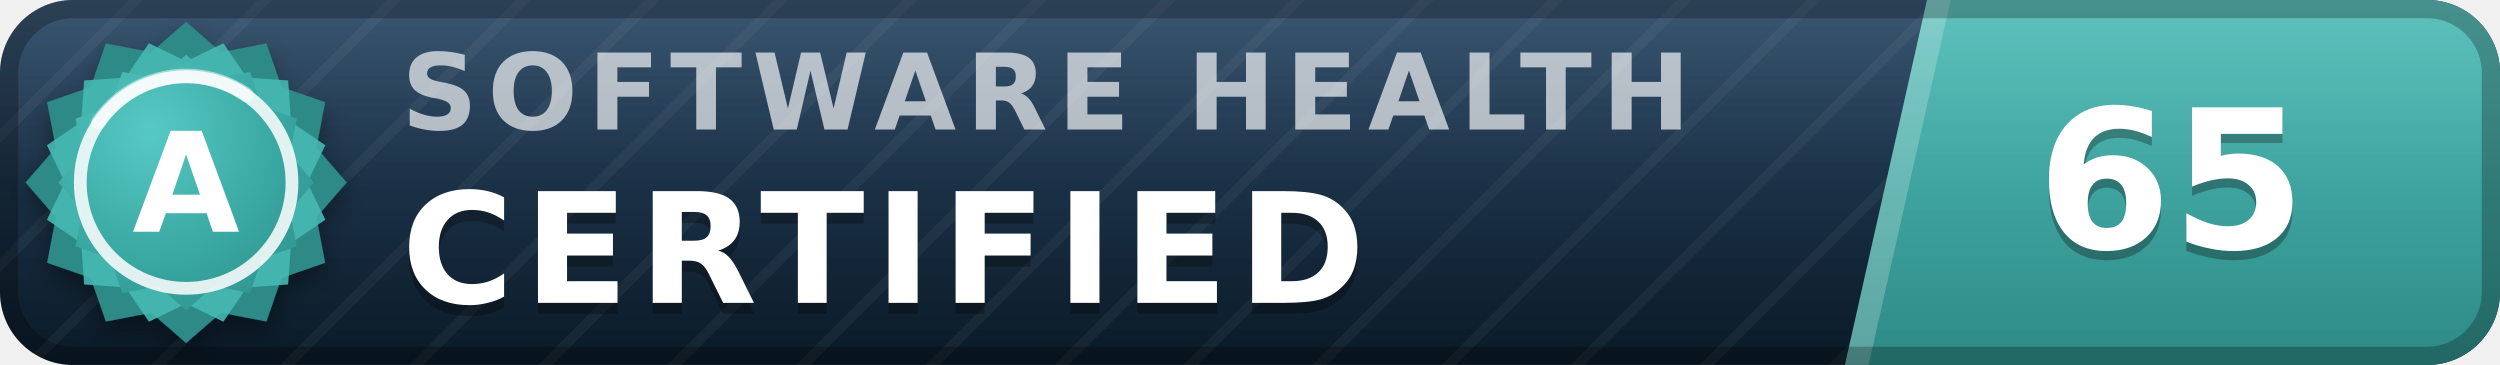
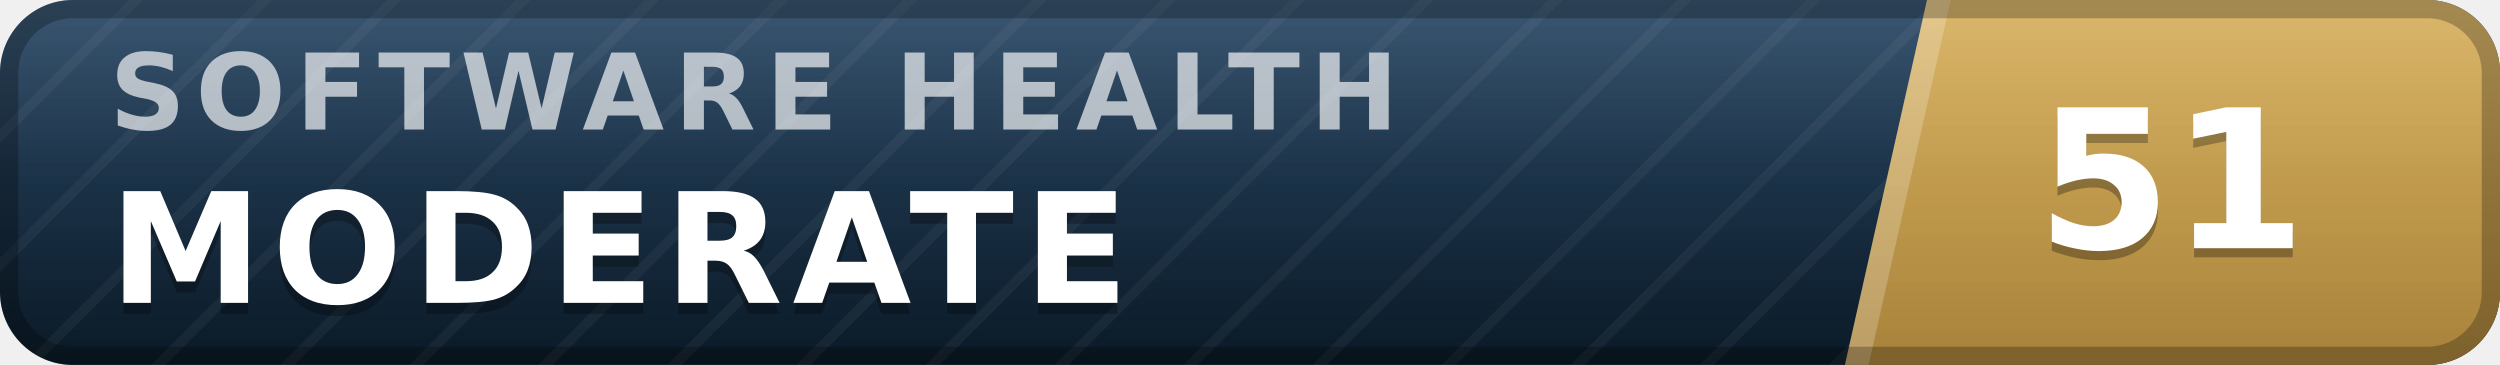
- <svg xmlns="http://www.w3.org/2000/svg" width="137" height="20" viewBox="0 0 137 20" role="img" aria-label="inspect.software software health index 65 of 100, certified (grade A)" font-family="Verdana,DejaVu Sans,Geneva,sans-serif">
+ <svg xmlns="http://www.w3.org/2000/svg" width="137" height="20" viewBox="0 0 137 20" role="img" aria-label="inspect.software software health index 51 of 100, moderate" font-family="Verdana,DejaVu Sans,Geneva,sans-serif">
  <defs>
    <linearGradient id="plate" x1="0" y1="0" x2="0" y2="1">
      <stop offset="0" stop-color="#1d3d5c" />
      <stop offset="1" stop-color="#0a1926" />
    </linearGradient>
    <linearGradient id="endplate" x1="0" y1="0" x2="0" y2="1">
-       <stop offset="0" stop-color="#46b8b3" />
-       <stop offset="1" stop-color="#2d8a86" />
+       <stop offset="0" stop-color="#d5ac55" />
+       <stop offset="1" stop-color="#a8823a" />
    </linearGradient>
    <linearGradient id="gloss" x1="0" y1="0" x2="0" y2="1">
      <stop offset="0" stop-color="#fff" stop-opacity=".13" />
      <stop offset=".5" stop-color="#fff" stop-opacity=".03" />
      <stop offset="1" stop-color="#fff" stop-opacity="0" />
    </linearGradient>
    <pattern id="guilloche" width="5" height="5" patternUnits="userSpaceOnUse" patternTransform="rotate(45)">
      <line x1="0" y1="0" x2="0" y2="5" stroke="#fff" stroke-opacity=".045" stroke-width="1.1" />
    </pattern>
    <clipPath id="rounded">
      <rect width="137" height="20" rx="4" />
    </clipPath>
-     <radialGradient id="sealFace" cx=".36" cy=".3" r=".95">
-       <stop offset="0" stop-color="#57c9c4" />
-       <stop offset=".55" stop-color="#38a6a1" />
-       <stop offset="1" stop-color="#2d8a86" />
-     </radialGradient>
-     <filter id="sealShadow" x="-40%" y="-40%" width="180%" height="180%">
-       <feDropShadow dx="0" dy="0.7" stdDeviation="0.7" flood-color="#000" flood-opacity="0.38" />
-     </filter>
  </defs>
  <g clip-path="url(#rounded)">
    <rect width="137" height="20" fill="url(#plate)" />
    <rect width="137" height="20" fill="url(#guilloche)" />
    <polygon points="105.6,0 137,0 137,20 101.1,20" fill="url(#endplate)" />
    <polygon points="105.6,0 106.9,0 102.4,20 101.1,20" fill="#fff" fill-opacity=".22" />
-     <text x="22.0" y="7.1" font-size="5.8" letter-spacing="0.55" fill="#fff" fill-opacity=".66" font-weight="bold" textLength="76.3" lengthAdjust="spacing">SOFTWARE HEALTH</text>
-     <text x="22.0" y="17.2" font-size="8.4" fill="#000" fill-opacity=".3" font-weight="bold" letter-spacing="0.55" textLength="57.7" lengthAdjust="spacing">CERTIFIED</text>
-     <text x="22.0" y="16.6" font-size="8.4" fill="#fff" font-weight="bold" letter-spacing="0.55" textLength="57.7" lengthAdjust="spacing">CERTIFIED</text>
-     <text x="119.0" y="14.1" font-size="10.6" fill="#000" fill-opacity=".3" font-weight="bold" text-anchor="middle">65</text>
-     <text x="119.0" y="13.6" font-size="10.6" fill="#fff" font-weight="bold" text-anchor="middle">65</text>
+     <text x="6.0" y="7.1" font-size="5.8" letter-spacing="0.55" fill="#fff" fill-opacity=".66" font-weight="bold" textLength="76.3" lengthAdjust="spacing">SOFTWARE HEALTH</text>
+     <text x="6.0" y="17.2" font-size="8.4" fill="#000" fill-opacity=".3" font-weight="bold" letter-spacing="0.55" textLength="59.5" lengthAdjust="spacing">MODERATE</text>
+     <text x="6.0" y="16.6" font-size="8.4" fill="#fff" font-weight="bold" letter-spacing="0.55" textLength="59.5" lengthAdjust="spacing">MODERATE</text>
+     <text x="119.0" y="14.1" font-size="10.6" fill="#000" fill-opacity=".3" font-weight="bold" text-anchor="middle">51</text>
+     <text x="119.0" y="13.6" font-size="10.6" fill="#fff" font-weight="bold" text-anchor="middle">51</text>
    <rect width="137" height="20" fill="url(#gloss)" />
  </g>
  <rect x=".5" y=".5" width="136" height="19" rx="3.5" fill="none" stroke="#000" stroke-opacity=".25" />
-   <g filter="url(#sealShadow)">
-     <path d="M10.20 1.20 L12.11 2.86 L14.60 2.38 L15.43 4.77 L17.82 5.60 L17.34 8.09 L19.00 10.00 L17.34 11.91 L17.82 14.40 L15.43 15.23 L14.60 17.62 L12.11 17.14 L10.20 18.80 L8.29 17.14 L5.80 17.62 L4.97 15.23 L2.58 14.40 L3.06 11.91 L1.40 10.00 L3.06 8.09 L2.58 5.60 L4.97 4.77 L5.80 2.38 L8.29 2.86 L10.20 1.20 Z" fill="#2d8a86" />
-   </g>
-   <path d="M12.24 2.37 L13.52 4.25 L15.79 4.41 L15.95 6.68 L17.83 7.96 L16.84 10.00 L17.83 12.04 L15.95 13.32 L15.79 15.59 L13.52 15.75 L12.24 17.63 L10.20 16.64 L8.16 17.63 L6.88 15.75 L4.61 15.59 L4.45 13.32 L2.57 12.04 L3.56 10.00 L2.57 7.96 L4.45 6.68 L4.61 4.41 L6.88 4.25 L8.16 2.37 L10.20 3.36 L12.24 2.37 Z" fill="#46b8b3" fill-opacity=".9" />
-   <path d="M10.20 3.00 L11.72 4.32 L13.70 3.94 L14.36 5.84 L16.26 6.50 L15.88 8.48 L17.20 10.00 L15.88 11.52 L16.26 13.50 L14.36 14.16 L13.70 16.06 L11.72 15.68 L10.20 17.00 L8.68 15.68 L6.70 16.06 L6.04 14.16 L4.14 13.50 L4.52 11.52 L3.20 10.00 L4.52 8.48 L4.14 6.50 L6.04 5.84 L6.70 3.94 L8.68 4.32 L10.20 3.00 Z" fill="url(#sealFace)" />
-   <circle cx="10.2" cy="10.0" r="5.8" fill="none" stroke="#fff" stroke-opacity=".85" stroke-width=".7" />
-   <path d="M5.4 6.7 A5.8 5.8 0 0 1 13.5 5.2" stroke="#fff" stroke-opacity=".5" stroke-width=".8" fill="none" stroke-linecap="round" />
-   <text x="10.2" y="12.7" font-size="7.6" fill="#fff" font-weight="bold" text-anchor="middle" letter-spacing=".2">A</text>
</svg>
